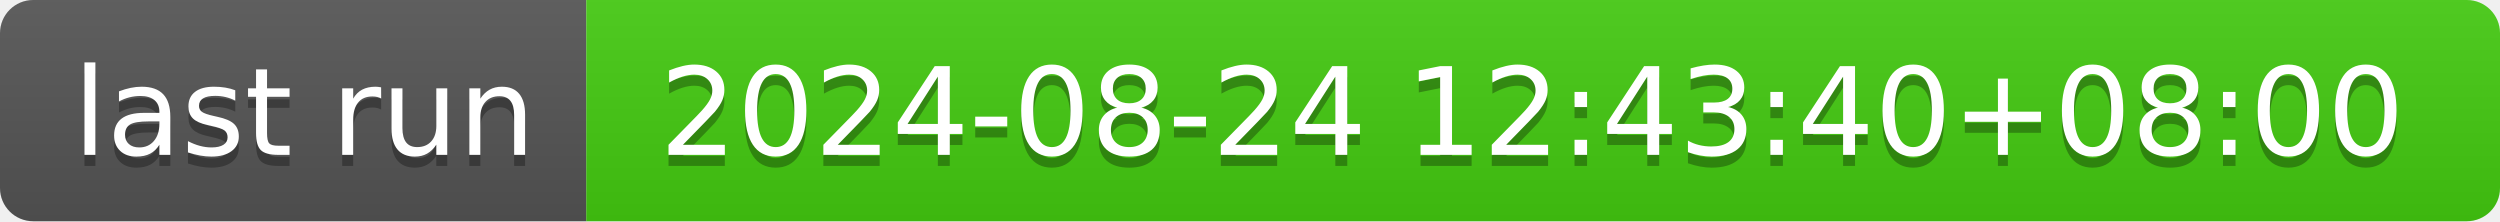
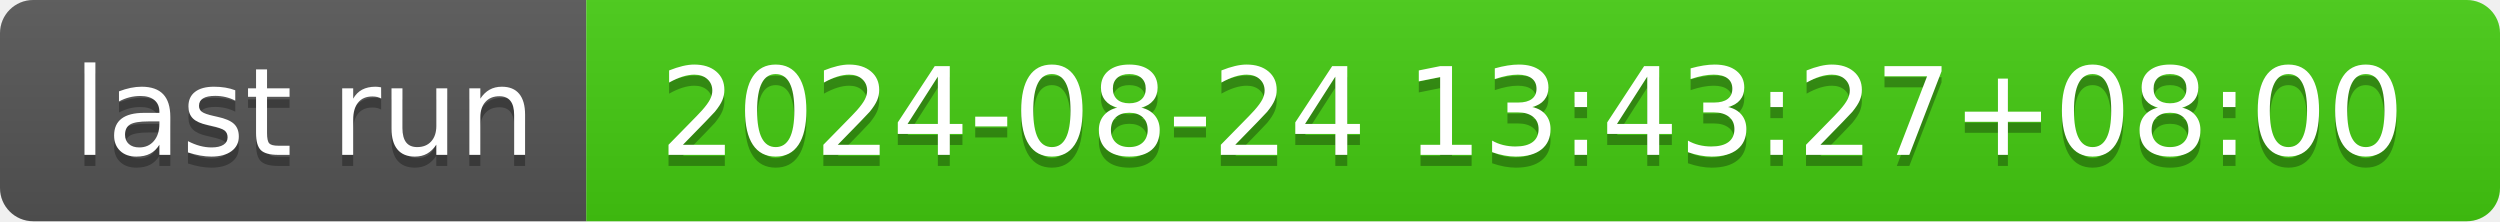
- <svg xmlns="http://www.w3.org/2000/svg" width="226" height="20" role="img" aria-label="last run: 2024-08-24 12:43:40+08:00">
+ <svg xmlns="http://www.w3.org/2000/svg" width="226" height="20" role="img" aria-label="last run: 2024-08-24 13:43:27+08:00">
  <linearGradient id="s" x2="0" y2="100%">
    <stop offset="0" stop-color="#bbb" stop-opacity=".1" />
    <stop offset="1" stop-opacity=".1" />
  </linearGradient>
  <clipPath id="r">
    <rect width="226" height="20" rx="3" fill="#fff" />
  </clipPath>
  <g clip-path="url(#r)">
    <rect width="53" height="20" fill="#555" />
    <rect x="53" width="173" height="20" fill="#4c1" />
    <rect width="226" height="20" fill="url(#s)" />
  </g>
  <g fill="#fff" text-anchor="middle" font-family="Verdana,Geneva,DejaVu Sans,sans-serif" text-rendering="geometricPrecision" font-size="110">
    <text aria-hidden="true" x="275" y="150" fill="#010101" fill-opacity=".3" transform="scale(.1)" textLength="430">last run</text>
    <text x="275" y="140" transform="scale(.1)" fill="#fff" textLength="430">last run</text>
-     <text aria-hidden="true" x="1385" y="150" fill="#010101" fill-opacity=".3" transform="scale(.1)" textLength="1630">2024-08-24 12:43:40+08:00</text>
-     <text x="1385" y="140" transform="scale(.1)" fill="#fff" textLength="1630">2024-08-24 12:43:40+08:00</text>
+     <text aria-hidden="true" x="1385" y="150" fill="#010101" fill-opacity=".3" transform="scale(.1)" textLength="1630">2024-08-24 13:43:27+08:00</text>
+     <text x="1385" y="140" transform="scale(.1)" fill="#fff" textLength="1630">2024-08-24 13:43:27+08:00</text>
  </g>
</svg>
